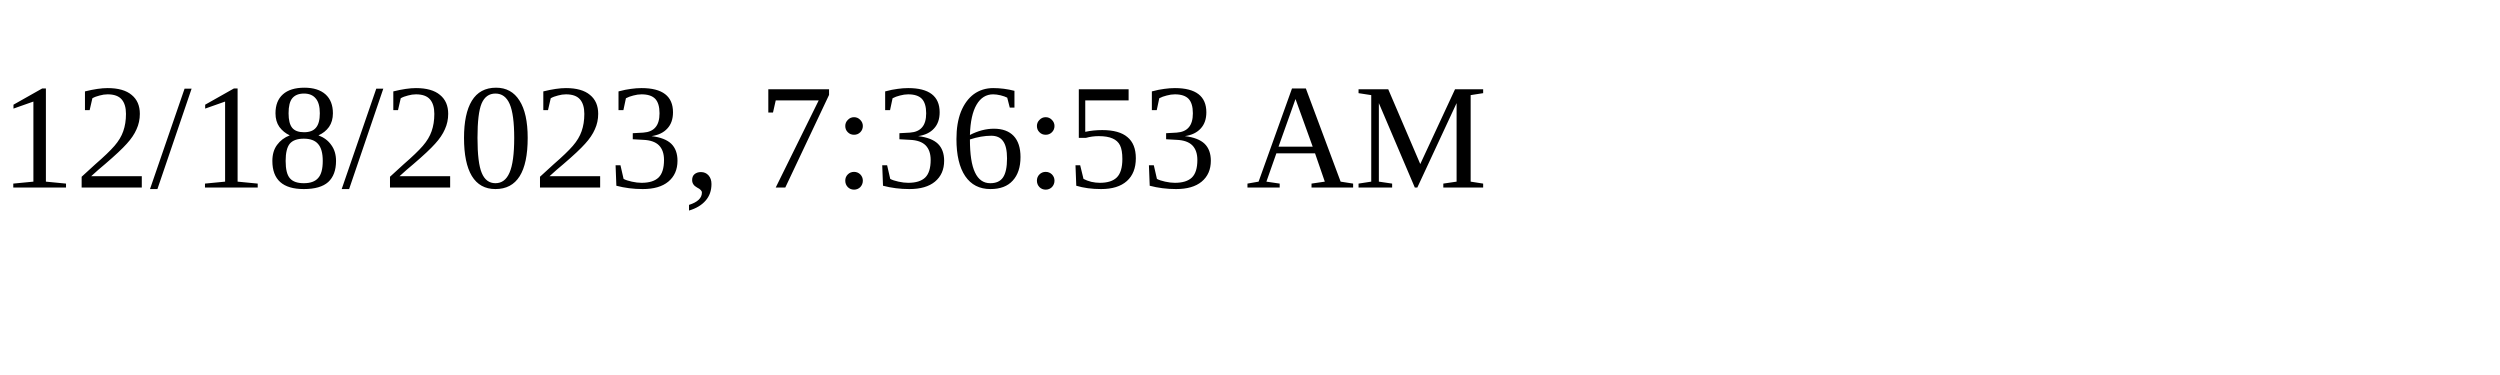
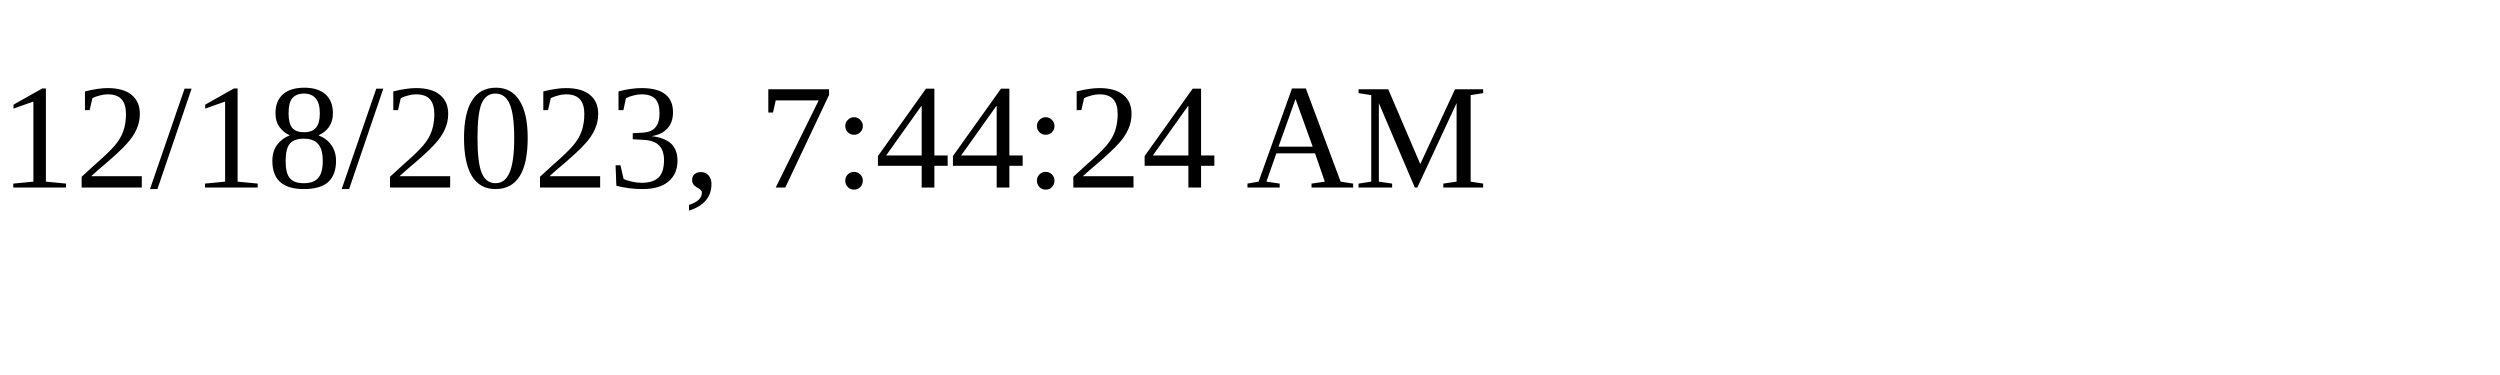
<svg xmlns="http://www.w3.org/2000/svg" height="30" width="200">
-   <text x="0" y="15">12/18/2023, 7:36:53 AM</text>
+   <text x="0" y="15">12/18/2023, 7:44:24 AM</text>
</svg>
